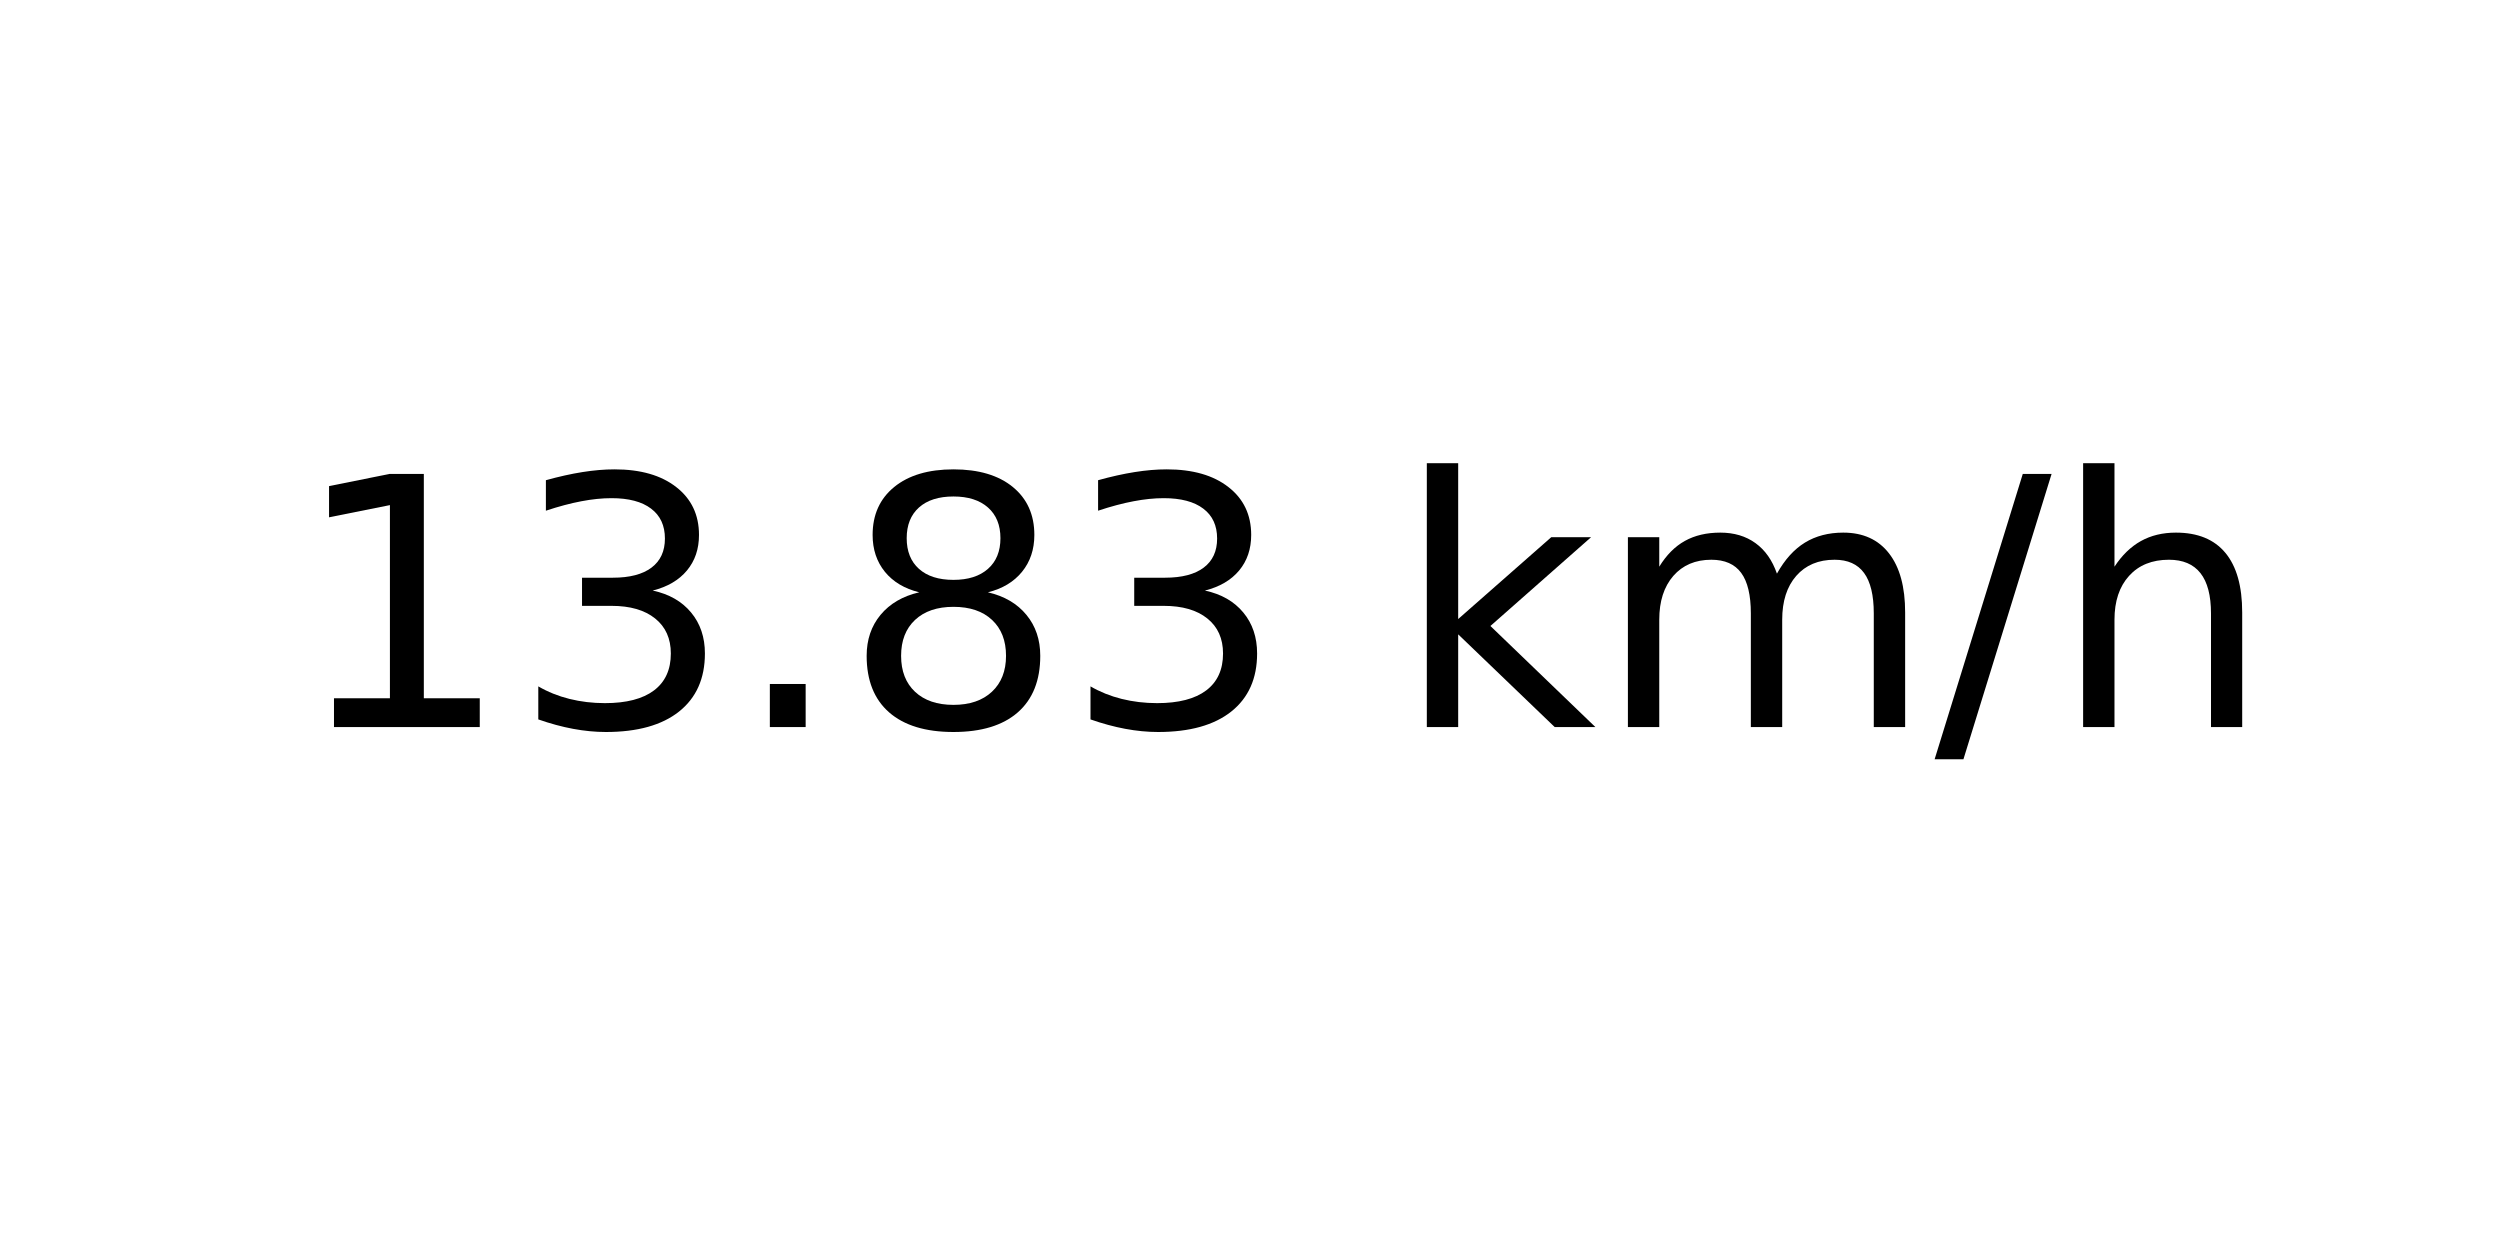
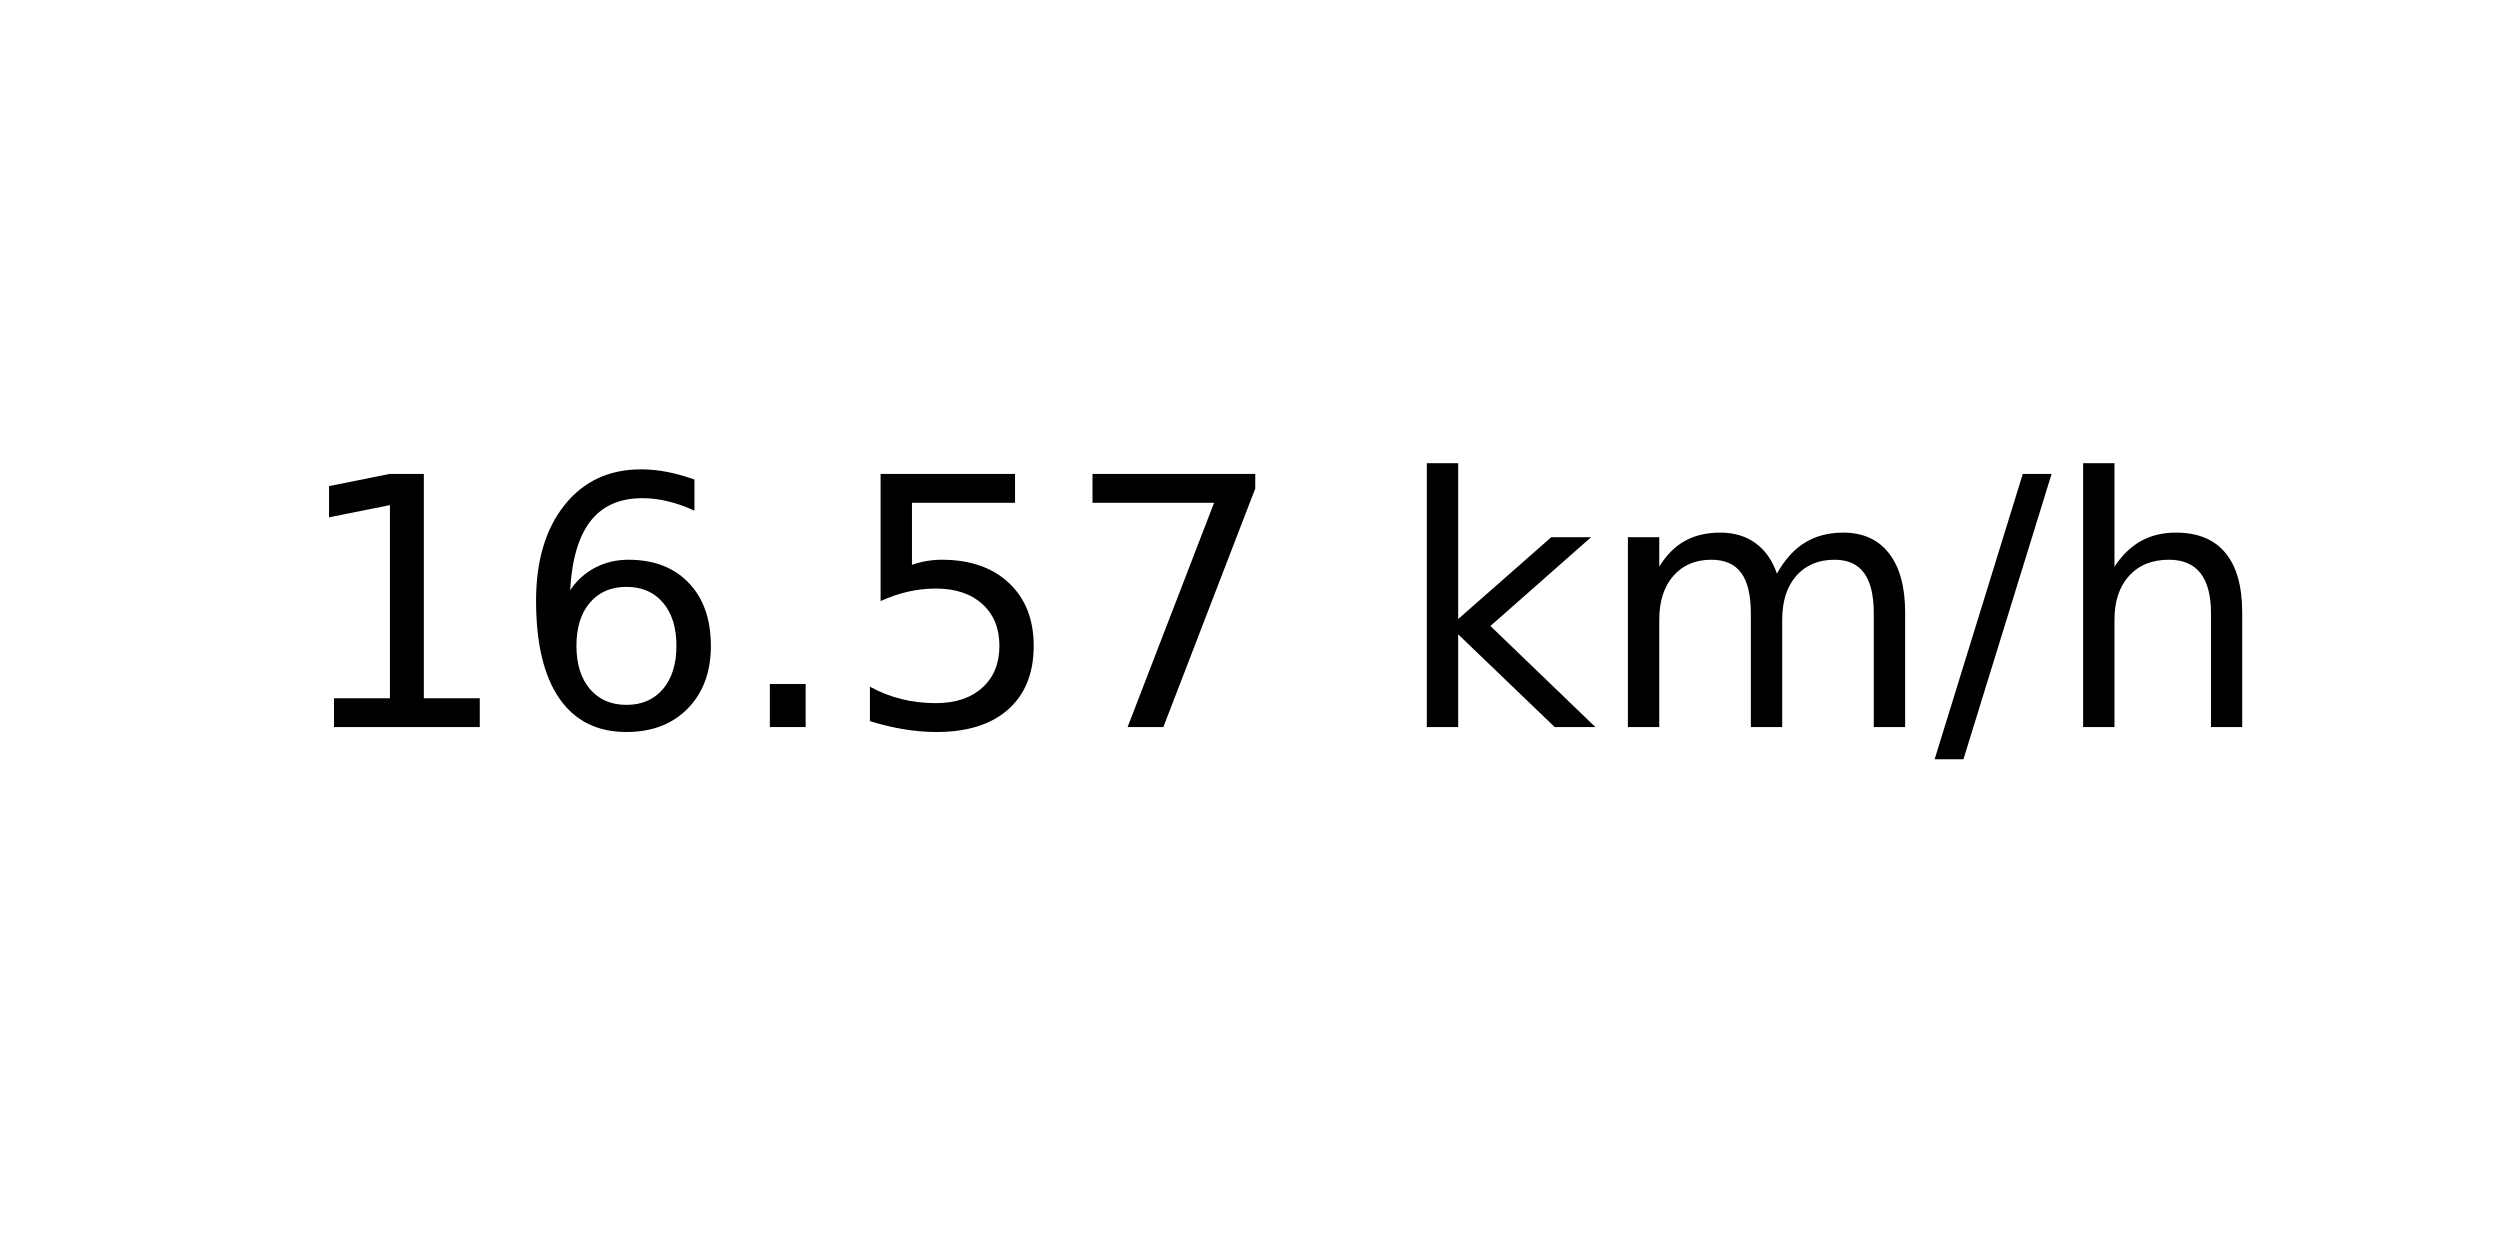
<svg xmlns="http://www.w3.org/2000/svg" xmlns:xlink="http://www.w3.org/1999/xlink" width="72pt" height="36pt" viewBox="0 0 72 36" version="1.1">
  <defs>
    <style type="text/css">*{stroke-linejoin: round; stroke-linecap: butt}</style>
  </defs>
  <g id="figure_1">
    <g id="axes_1">
      <g id="text_1">
        <g transform="translate(8.378125 20.93937) scale(0.1 -0.1)">
          <defs>
            <path id="DejaVuSans-31" d="M 794 531  L 1825 531  L 1825 4091  L 703 3866  L 703 4441  L 1819 4666  L 2450 4666  L 2450 531  L 3481 531  L 3481 0  L 794 0  L 794 531  z " transform="scale(0.015625)" />
-             <path id="DejaVuSans-33" d="M 2597 2516  Q 3050 2419 3304 2112  Q 3559 1806 3559 1356  Q 3559 666 3084 287  Q 2609 -91 1734 -91  Q 1441 -91 1130 -33  Q 819 25 488 141  L 488 750  Q 750 597 1062 519  Q 1375 441 1716 441  Q 2309 441 2620 675  Q 2931 909 2931 1356  Q 2931 1769 2642 2001  Q 2353 2234 1838 2234  L 1294 2234  L 1294 2753  L 1863 2753  Q 2328 2753 2575 2939  Q 2822 3125 2822 3475  Q 2822 3834 2567 4026  Q 2313 4219 1838 4219  Q 1578 4219 1281 4162  Q 984 4106 628 3988  L 628 4550  Q 988 4650 1302 4700  Q 1616 4750 1894 4750  Q 2613 4750 3031 4423  Q 3450 4097 3450 3541  Q 3450 3153 3228 2886  Q 3006 2619 2597 2516  z " transform="scale(0.015625)" />
+             <path id="DejaVuSans-36" d="M 2113 2584  Q 1688 2584 1439 2293  Q 1191 2003 1191 1497  Q 1191 994 1439 701  Q 1688 409 2113 409  Q 2538 409 2786 701  Q 3034 994 3034 1497  Q 3034 2003 2786 2293  Q 2538 2584 2113 2584  z M 3366 4563  L 3366 3988  Q 3128 4100 2886 4159  Q 2644 4219 2406 4219  Q 1781 4219 1451 3797  Q 1122 3375 1075 2522  Q 1259 2794 1537 2939  Q 1816 3084 2150 3084  Q 2853 3084 3261 2657  Q 3669 2231 3669 1497  Q 3669 778 3244 343  Q 2819 -91 2113 -91  Q 1303 -91 875 529  Q 447 1150 447 2328  Q 447 3434 972 4092  Q 1497 4750 2381 4750  Q 2619 4750 2861 4703  Q 3103 4656 3366 4563  z " transform="scale(0.015625)" />
            <path id="DejaVuSans-2e" d="M 684 794  L 1344 794  L 1344 0  L 684 0  L 684 794  z " transform="scale(0.015625)" />
-             <path id="DejaVuSans-38" d="M 2034 2216  Q 1584 2216 1326 1975  Q 1069 1734 1069 1313  Q 1069 891 1326 650  Q 1584 409 2034 409  Q 2484 409 2743 651  Q 3003 894 3003 1313  Q 3003 1734 2745 1975  Q 2488 2216 2034 2216  z M 1403 2484  Q 997 2584 770 2862  Q 544 3141 544 3541  Q 544 4100 942 4425  Q 1341 4750 2034 4750  Q 2731 4750 3128 4425  Q 3525 4100 3525 3541  Q 3525 3141 3298 2862  Q 3072 2584 2669 2484  Q 3125 2378 3379 2068  Q 3634 1759 3634 1313  Q 3634 634 3220 271  Q 2806 -91 2034 -91  Q 1263 -91 848 271  Q 434 634 434 1313  Q 434 1759 690 2068  Q 947 2378 1403 2484  z M 1172 3481  Q 1172 3119 1398 2916  Q 1625 2713 2034 2713  Q 2441 2713 2670 2916  Q 2900 3119 2900 3481  Q 2900 3844 2670 4047  Q 2441 4250 2034 4250  Q 1625 4250 1398 4047  Q 1172 3844 1172 3481  z " transform="scale(0.015625)" />
+             <path id="DejaVuSans-35" d="M 691 4666  L 3169 4666  L 3169 4134  L 1269 4134  L 1269 2991  Q 1406 3038 1543 3061  Q 1681 3084 1819 3084  Q 2600 3084 3056 2656  Q 3513 2228 3513 1497  Q 3513 744 3044 326  Q 2575 -91 1722 -91  Q 1428 -91 1123 -41  Q 819 9 494 109  L 494 744  Q 775 591 1075 516  Q 1375 441 1709 441  Q 2250 441 2565 725  Q 2881 1009 2881 1497  Q 2881 1984 2565 2268  Q 2250 2553 1709 2553  Q 1456 2553 1204 2497  Q 953 2441 691 2322  L 691 4666  z " transform="scale(0.015625)" />
+             <path id="DejaVuSans-37" d="M 525 4666  L 3525 4666  L 3525 4397  L 1831 0  L 1172 0  L 2766 4134  L 525 4134  L 525 4666  z " transform="scale(0.015625)" />
            <path id="DejaVuSans-20" transform="scale(0.015625)" />
            <path id="DejaVuSans-6b" d="M 581 4863  L 1159 4863  L 1159 1991  L 2875 3500  L 3609 3500  L 1753 1863  L 3688 0  L 2938 0  L 1159 1709  L 1159 0  L 581 0  L 581 4863  z " transform="scale(0.015625)" />
            <path id="DejaVuSans-6d" d="M 3328 2828  Q 3544 3216 3844 3400  Q 4144 3584 4550 3584  Q 5097 3584 5394 3201  Q 5691 2819 5691 2113  L 5691 0  L 5113 0  L 5113 2094  Q 5113 2597 4934 2840  Q 4756 3084 4391 3084  Q 3944 3084 3684 2787  Q 3425 2491 3425 1978  L 3425 0  L 2847 0  L 2847 2094  Q 2847 2600 2669 2842  Q 2491 3084 2119 3084  Q 1678 3084 1418 2786  Q 1159 2488 1159 1978  L 1159 0  L 581 0  L 581 3500  L 1159 3500  L 1159 2956  Q 1356 3278 1631 3431  Q 1906 3584 2284 3584  Q 2666 3584 2933 3390  Q 3200 3197 3328 2828  z " transform="scale(0.015625)" />
            <path id="DejaVuSans-2f" d="M 1625 4666  L 2156 4666  L 531 -594  L 0 -594  L 1625 4666  z " transform="scale(0.015625)" />
            <path id="DejaVuSans-68" d="M 3513 2113  L 3513 0  L 2938 0  L 2938 2094  Q 2938 2591 2744 2837  Q 2550 3084 2163 3084  Q 1697 3084 1428 2787  Q 1159 2491 1159 1978  L 1159 0  L 581 0  L 581 4863  L 1159 4863  L 1159 2956  Q 1366 3272 1645 3428  Q 1925 3584 2291 3584  Q 2894 3584 3203 3211  Q 3513 2838 3513 2113  z " transform="scale(0.015625)" />
          </defs>
          <use xlink:href="#DejaVuSans-31" />
-           <use xlink:href="#DejaVuSans-33" x="63.623" />
+           <use xlink:href="#DejaVuSans-36" x="63.623" />
          <use xlink:href="#DejaVuSans-2e" x="127.246" />
-           <use xlink:href="#DejaVuSans-38" x="159.033" />
-           <use xlink:href="#DejaVuSans-33" x="222.656" />
+           <use xlink:href="#DejaVuSans-35" x="159.033" />
+           <use xlink:href="#DejaVuSans-37" x="222.656" />
          <use xlink:href="#DejaVuSans-20" x="286.279" />
          <use xlink:href="#DejaVuSans-6b" x="318.066" />
          <use xlink:href="#DejaVuSans-6d" x="375.977" />
          <use xlink:href="#DejaVuSans-2f" x="473.389" />
          <use xlink:href="#DejaVuSans-68" x="507.08" />
        </g>
      </g>
    </g>
  </g>
</svg>
